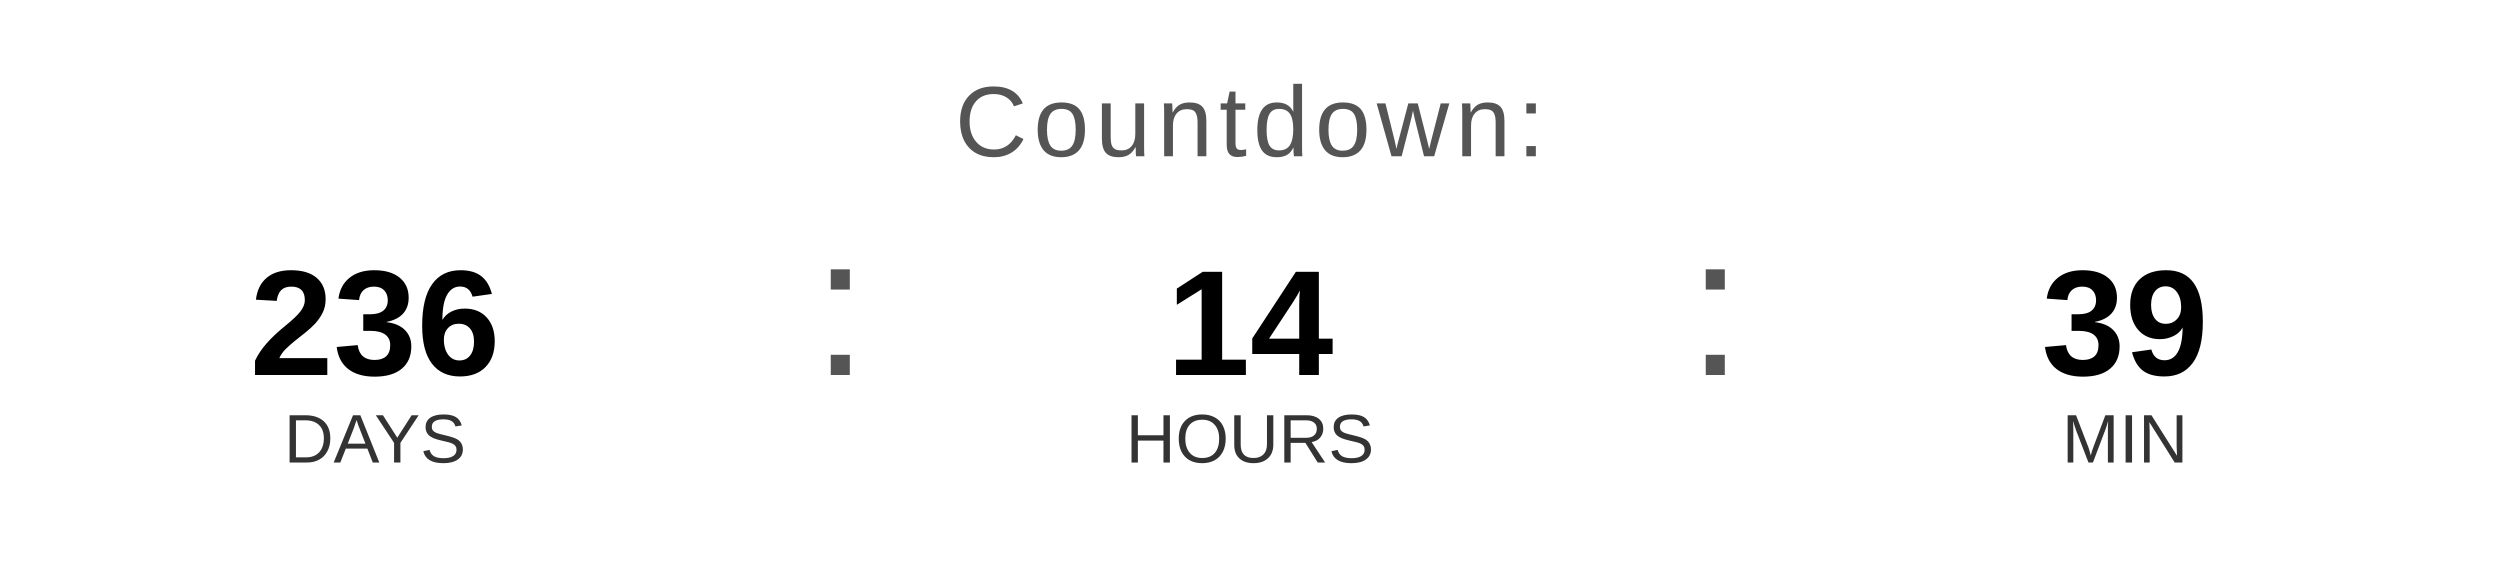
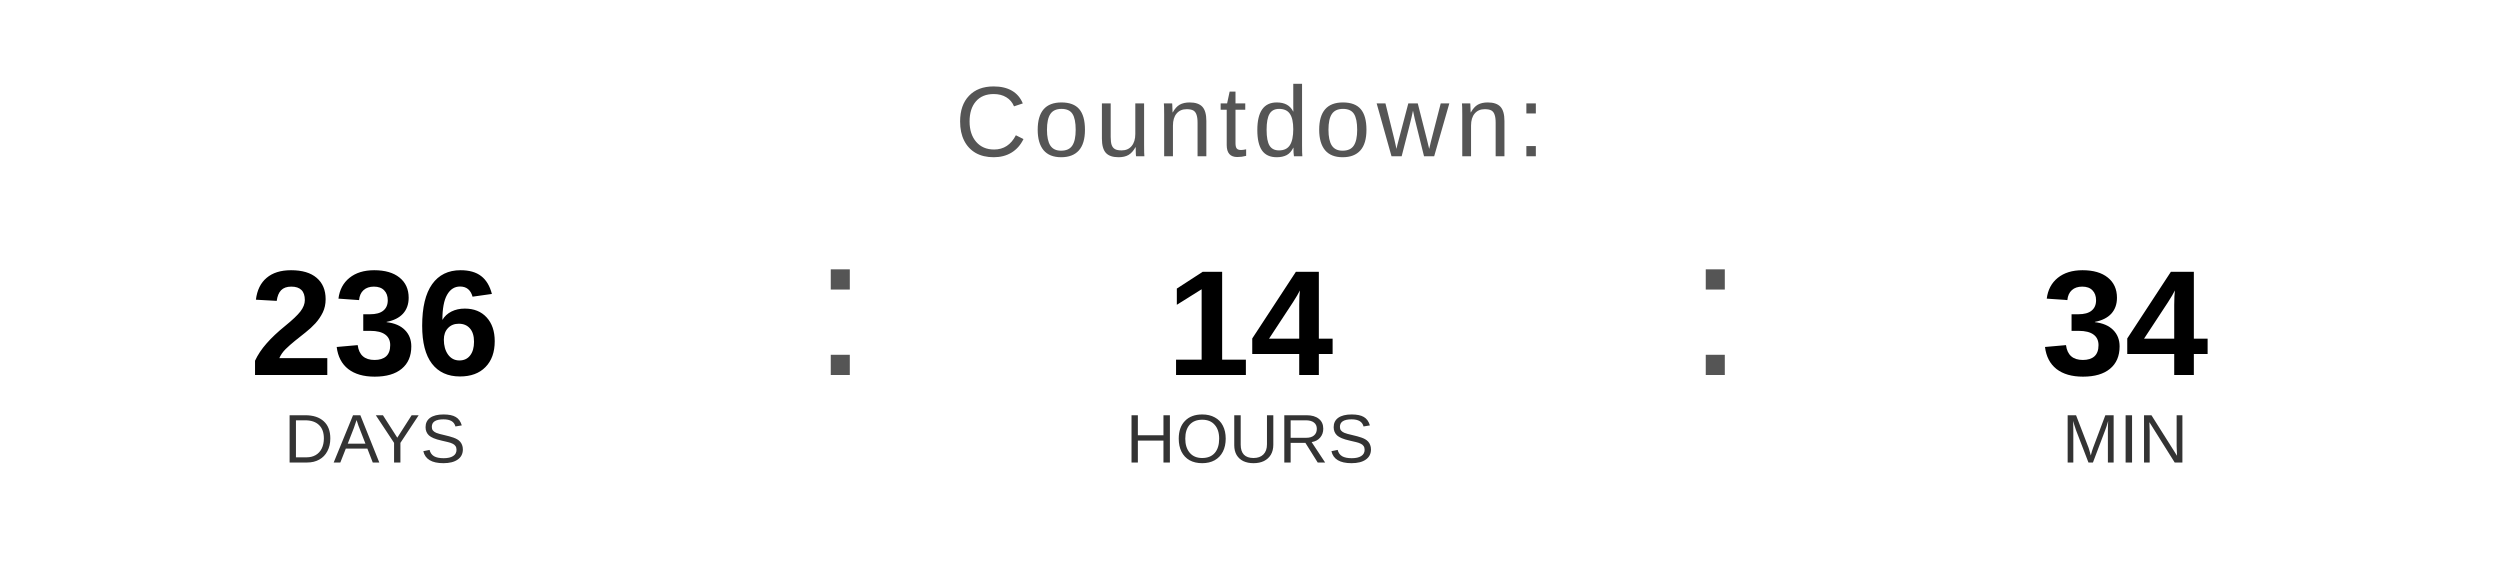
<svg xmlns="http://www.w3.org/2000/svg" width="400" height="90" viewBox="0 0 400 90">
  <text x="200" y="25" font-family="Arial, Helvetica, sans-serif" font-size="16" fill="#555555" text-anchor="middle" letter-spacing="1">
    Countdown:
  </text>
  <text x="60" y="60" font-family="Arial, Helvetica, sans-serif" font-size="24" font-weight="bold" fill="#000000" text-anchor="middle">236</text>
  <text x="60" y="74" font-family="Arial, Helvetica, sans-serif" font-size="11" fill="#333333" text-anchor="middle">DAYS</text>
  <text x="130" y="60" font-family="Arial, sans-serif" font-size="32" fill="#555555">:</text>
  <text x="200" y="60" font-family="Arial, Helvetica, sans-serif" font-size="24" font-weight="bold" fill="#000000" text-anchor="middle">14</text>
  <text x="200" y="74" font-family="Arial, Helvetica, sans-serif" font-size="11" fill="#333333" text-anchor="middle">HOURS</text>
  <text x="270" y="60" font-family="Arial, sans-serif" font-size="32" fill="#555555">:</text>
-   <text x="340" y="60" font-family="Arial, Helvetica, sans-serif" font-size="24" font-weight="bold" fill="#000000" text-anchor="middle">39</text>
+   <text x="340" y="60" font-family="Arial, Helvetica, sans-serif" font-size="24" font-weight="bold" fill="#000000" text-anchor="middle">34</text>
  <text x="340" y="74" font-family="Arial, Helvetica, sans-serif" font-size="11" fill="#333333" text-anchor="middle">MIN</text>
</svg>
